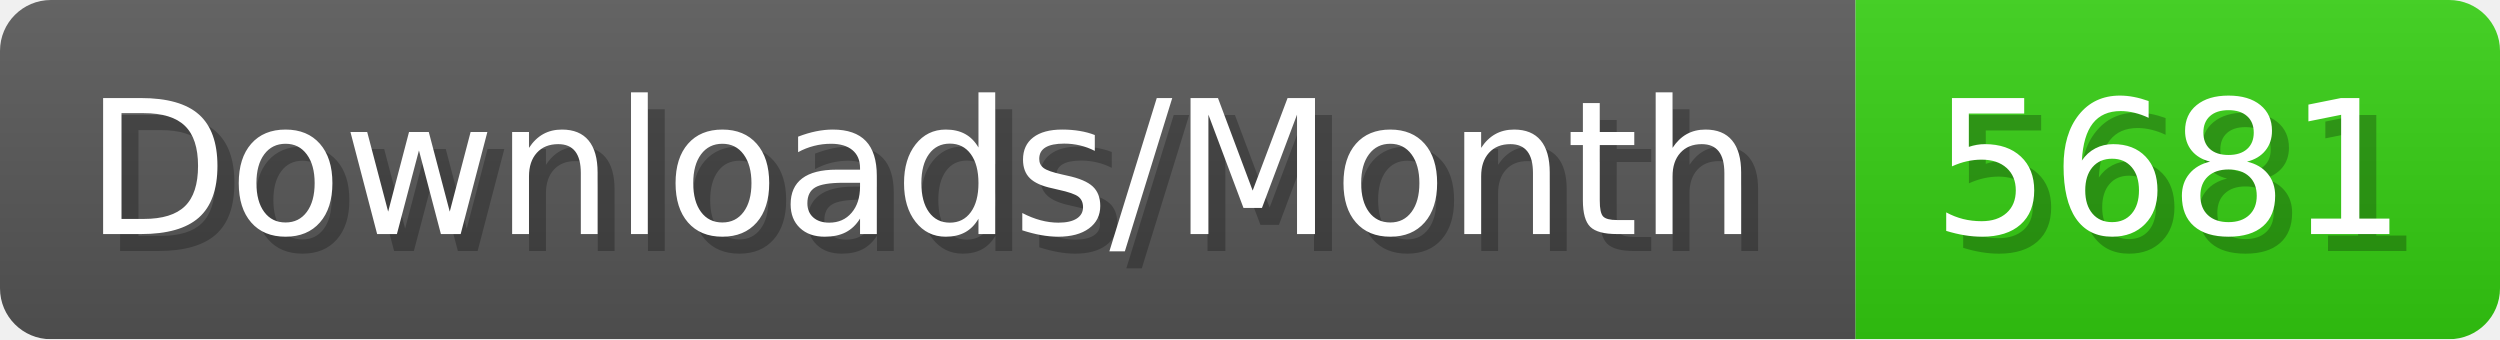
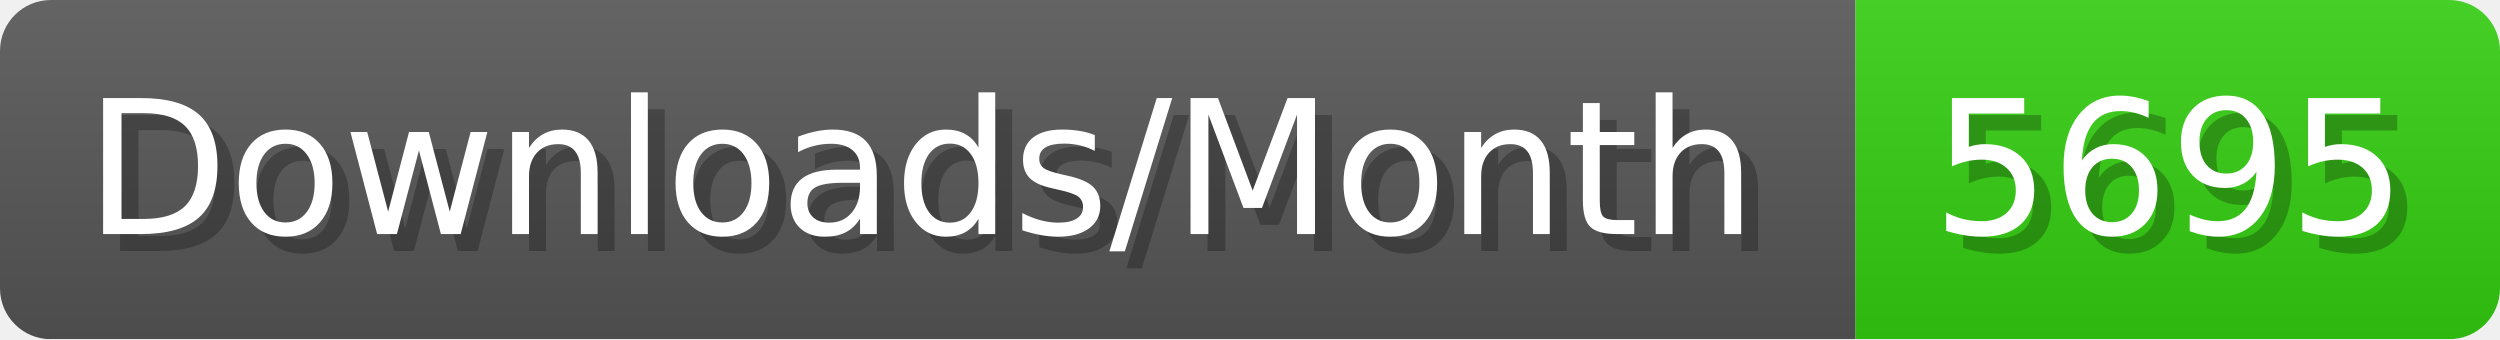
- <svg xmlns="http://www.w3.org/2000/svg" width="147.4" height="20" viewBox="0 0 1474 200" role="img" aria-label="Downloads/Month: 5681">
+ <svg xmlns="http://www.w3.org/2000/svg" width="147.4" height="20" viewBox="0 0 1474 200" role="img" aria-label="Downloads/Month: 5695">
  <linearGradient id="YlXUI" x2="0" y2="100%">
    <stop offset="0" stop-opacity=".1" stop-color="#EEE" />
    <stop offset="1" stop-opacity=".1" />
  </linearGradient>
  <mask id="JHhop">
    <rect width="1474" height="200" rx="30" fill="#FFF" />
  </mask>
  <g mask="url(#JHhop)">
    <rect width="1094" height="200" fill="#555" />
    <rect width="380" height="200" fill="#3C1" x="1094" />
    <rect width="1474" height="200" fill="url(#YlXUI)" />
  </g>
  <g aria-hidden="true" fill="#fff" text-anchor="start" font-family="Verdana,DejaVu Sans,sans-serif" font-size="110">
    <text x="60" y="148" textLength="994" fill="#000" opacity="0.25">Downloads/Month</text>
    <text x="50" y="138" textLength="994">Downloads/Month</text>
-     <text x="1149" y="148" textLength="280" fill="#000" opacity="0.25">5681</text>
-     <text x="1139" y="138" textLength="280">5681</text>
+     <text x="1149" y="148" textLength="280" fill="#000" opacity="0.25">5695</text>
+     <text x="1139" y="138" textLength="280">5695</text>
  </g>
</svg>
